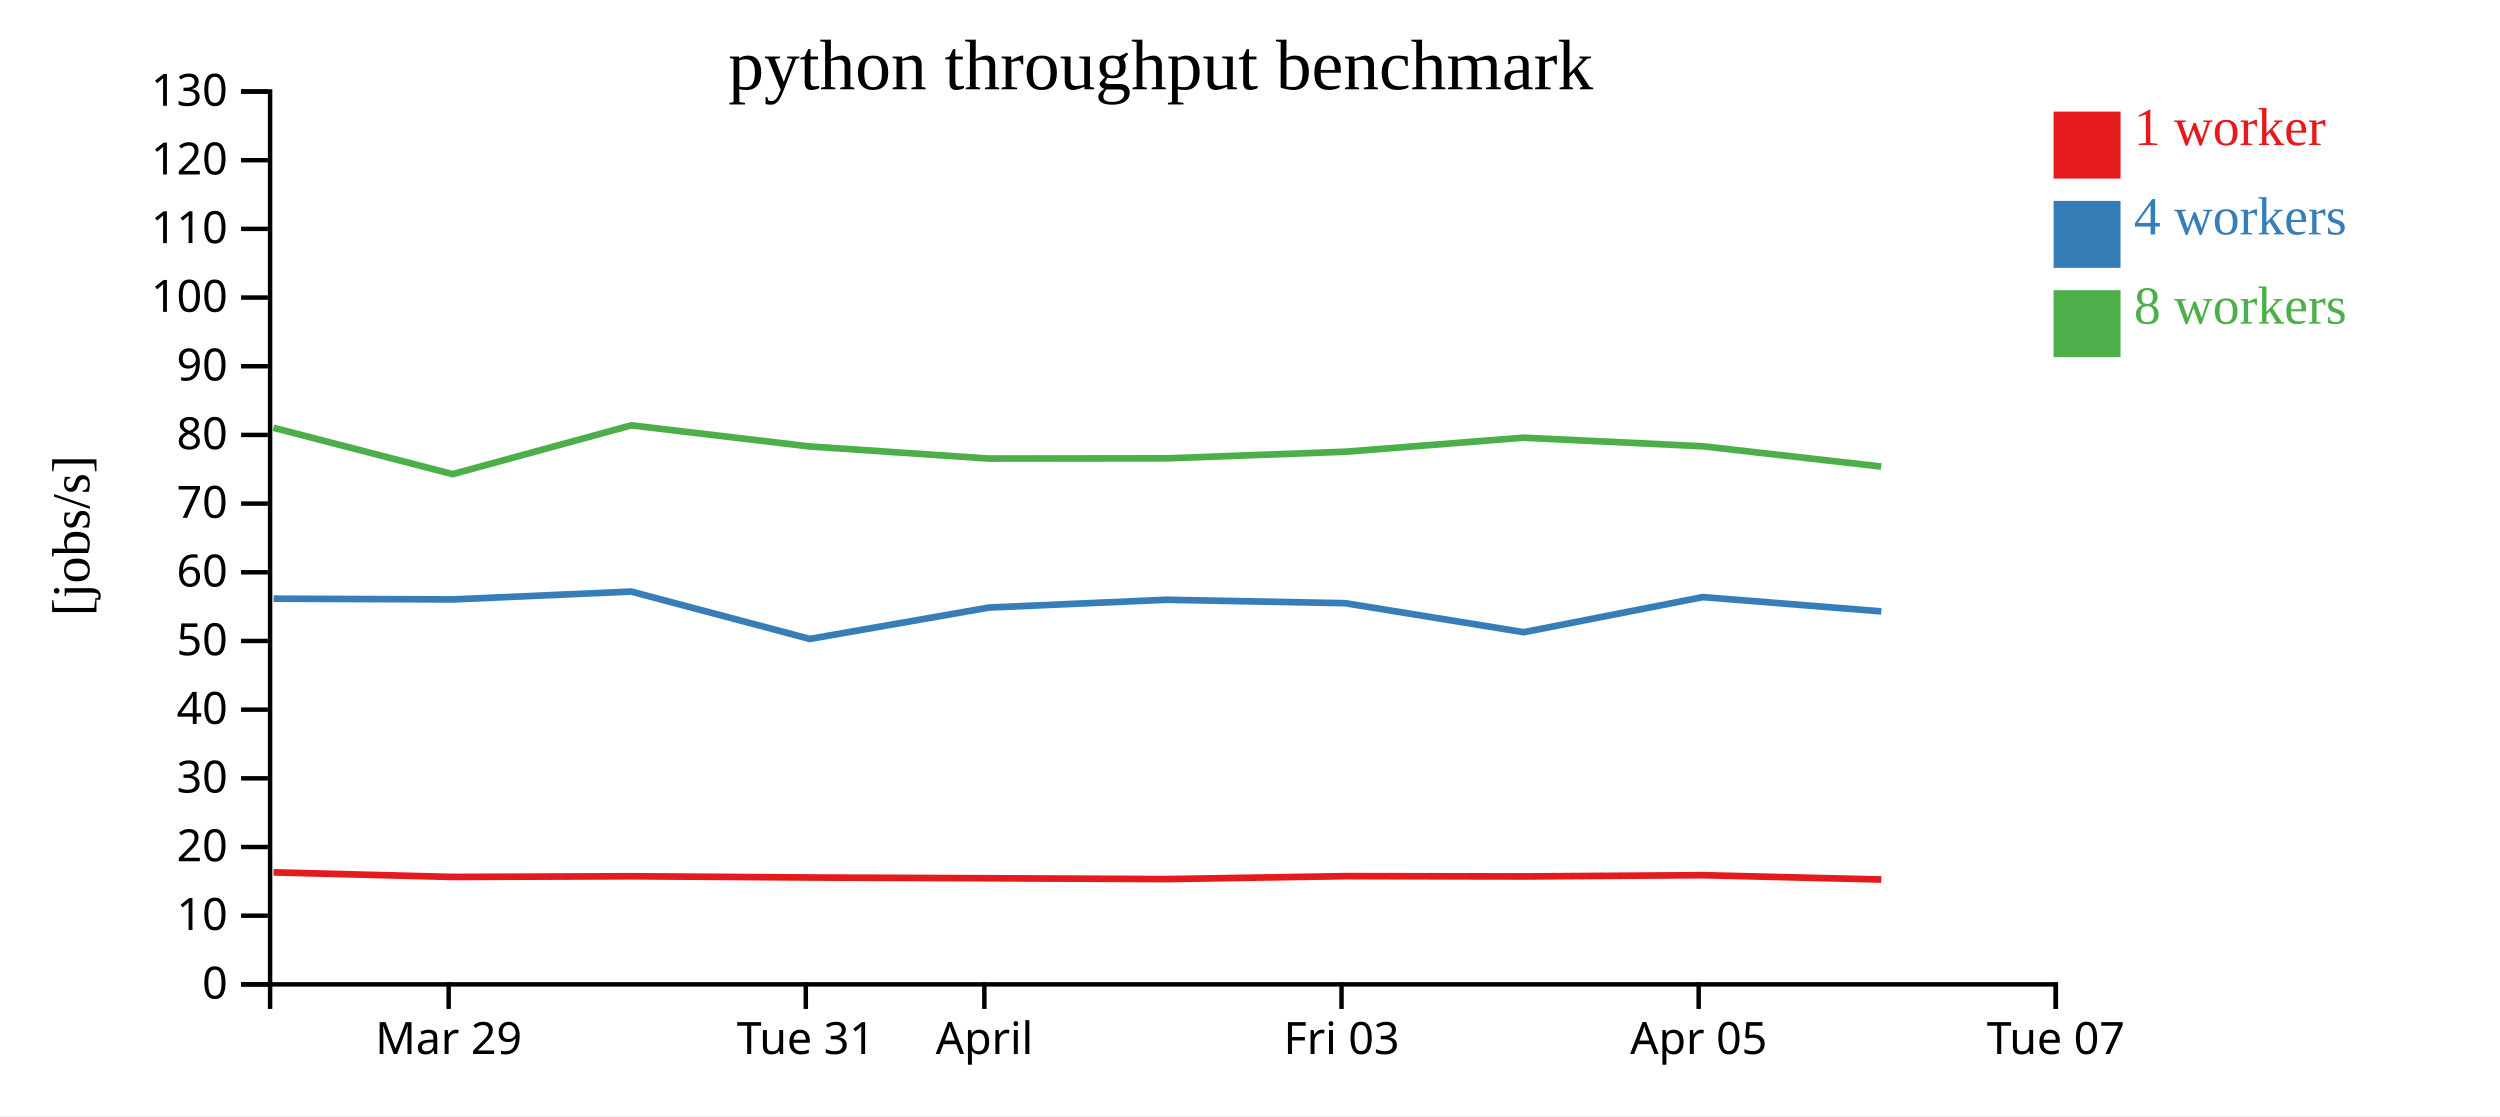
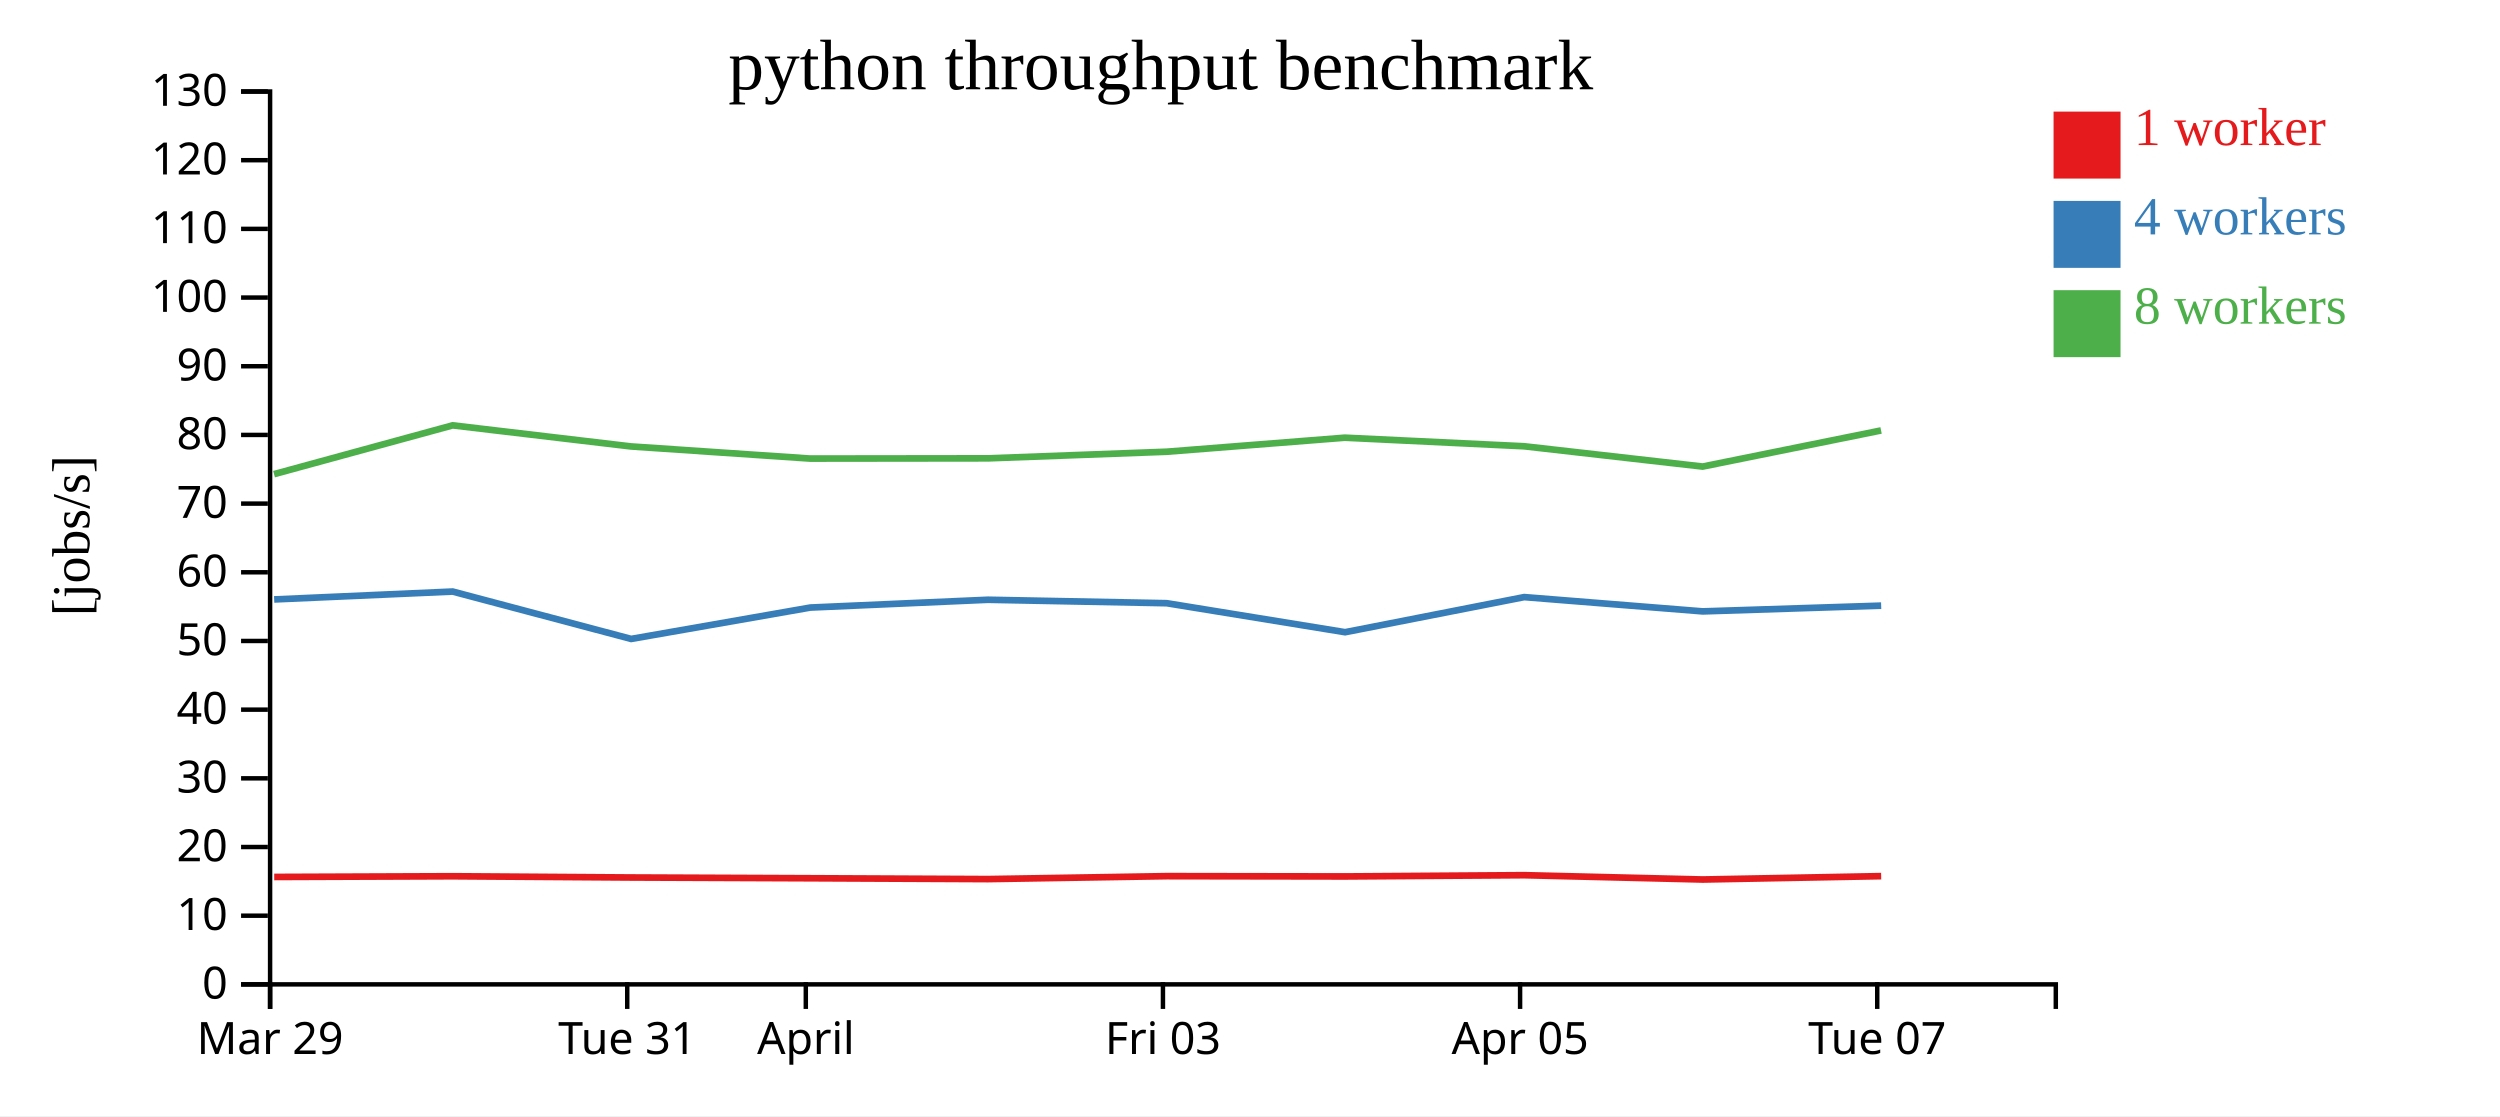
<svg xmlns="http://www.w3.org/2000/svg" width="560" height="250">
  <rect width="100%" height="100%" fill="white" />
  <g transform="translate(60,20)">
    <g transform="translate(0,200)" fill="none" font-size="10" font-family="sans-serif" text-anchor="middle">
      <path class="domain" stroke="currentColor" d="M0.5,6V0.5H400.5V6" />
-       <g class="tick" opacity="1" transform="translate(40.5,0)">
+       <g class="tick" opacity="1" transform="translate(0.5,0)">
        <line stroke="currentColor" y2="6" />
        <text fill="currentColor" y="9" dy="0.71em">Mar 29</text>
      </g>
-       <g class="tick" opacity="1" transform="translate(120.5,0)">
+       <g class="tick" opacity="1" transform="translate(80.5,0)">
        <line stroke="currentColor" y2="6" />
        <text fill="currentColor" y="9" dy="0.71em">Tue 31</text>
      </g>
-       <g class="tick" opacity="1" transform="translate(160.5,0)">
+       <g class="tick" opacity="1" transform="translate(120.5,0)">
        <line stroke="currentColor" y2="6" />
        <text fill="currentColor" y="9" dy="0.71em">April</text>
      </g>
-       <g class="tick" opacity="1" transform="translate(240.5,0)">
+       <g class="tick" opacity="1" transform="translate(200.5,0)">
        <line stroke="currentColor" y2="6" />
        <text fill="currentColor" y="9" dy="0.71em">Fri 03</text>
      </g>
-       <g class="tick" opacity="1" transform="translate(320.5,0)">
+       <g class="tick" opacity="1" transform="translate(280.5,0)">
        <line stroke="currentColor" y2="6" />
        <text fill="currentColor" y="9" dy="0.71em">Apr 05</text>
      </g>
-       <g class="tick" opacity="1" transform="translate(400.5,0)">
+       <g class="tick" opacity="1" transform="translate(360.5,0)">
        <line stroke="currentColor" y2="6" />
        <text fill="currentColor" y="9" dy="0.71em">Tue 07</text>
      </g>
    </g>
    <g fill="none" font-size="10" font-family="sans-serif" text-anchor="end">
      <path class="domain" stroke="currentColor" d="M-6,200.5H0.5V0.5H-6" />
      <g class="tick" opacity="1" transform="translate(0,200.5)">
        <line stroke="currentColor" x2="-6" />
        <text fill="currentColor" x="-9" dy="0.32em">0</text>
      </g>
      <g class="tick" opacity="1" transform="translate(0,185.1154)">
        <line stroke="currentColor" x2="-6" />
        <text fill="currentColor" x="-9" dy="0.32em">10</text>
      </g>
      <g class="tick" opacity="1" transform="translate(0,169.7308)">
        <line stroke="currentColor" x2="-6" />
        <text fill="currentColor" x="-9" dy="0.32em">20</text>
      </g>
      <g class="tick" opacity="1" transform="translate(0,154.3462)">
        <line stroke="currentColor" x2="-6" />
        <text fill="currentColor" x="-9" dy="0.32em">30</text>
      </g>
      <g class="tick" opacity="1" transform="translate(0,138.9615)">
        <line stroke="currentColor" x2="-6" />
        <text fill="currentColor" x="-9" dy="0.32em">40</text>
      </g>
      <g class="tick" opacity="1" transform="translate(0,123.5769)">
        <line stroke="currentColor" x2="-6" />
        <text fill="currentColor" x="-9" dy="0.32em">50</text>
      </g>
      <g class="tick" opacity="1" transform="translate(0,108.1923)">
        <line stroke="currentColor" x2="-6" />
        <text fill="currentColor" x="-9" dy="0.32em">60</text>
      </g>
      <g class="tick" opacity="1" transform="translate(0,92.80769)">
        <line stroke="currentColor" x2="-6" />
        <text fill="currentColor" x="-9" dy="0.32em">70</text>
      </g>
      <g class="tick" opacity="1" transform="translate(0,77.42308)">
        <line stroke="currentColor" x2="-6" />
        <text fill="currentColor" x="-9" dy="0.32em">80</text>
      </g>
      <g class="tick" opacity="1" transform="translate(0,62.03846)">
        <line stroke="currentColor" x2="-6" />
        <text fill="currentColor" x="-9" dy="0.32em">90</text>
      </g>
      <g class="tick" opacity="1" transform="translate(0,46.65385)">
        <line stroke="currentColor" x2="-6" />
        <text fill="currentColor" x="-9" dy="0.32em">100</text>
      </g>
      <g class="tick" opacity="1" transform="translate(0,31.26923)">
        <line stroke="currentColor" x2="-6" />
        <text fill="currentColor" x="-9" dy="0.32em">110</text>
      </g>
      <g class="tick" opacity="1" transform="translate(0,15.88462)">
        <line stroke="currentColor" x2="-6" />
        <text fill="currentColor" x="-9" dy="0.32em">120</text>
      </g>
      <g class="tick" opacity="1" transform="translate(0,0.5)">
        <line stroke="currentColor" x2="-6" />
        <text fill="currentColor" x="-9" dy="0.32em">130</text>
      </g>
    </g>
    <text text-anchor="middle" style="font-size: 12px" transform="rotate(-90)" y="-40" x="-100">[jobs/s]</text>
    <text text-anchor="middle" style="font-size: 16px" y="0" x="200">python throughput benchmark</text>
-     <path class="line" fill="none" stroke="#e41a1c" stroke-width="1.5" d="M1.274,175.411L41.426,176.438L81.407,176.28L121.375,176.559L161.502,176.727L201.303,176.917L241.363,176.257L281.287,176.323L321.444,176.042L361.418,177.011" />
-     <path class="line" fill="none" stroke="#377eb8" stroke-width="1.5" d="M1.273,114.107L41.41,114.273L81.398,112.508L121.374,123.12L161.501,116.093L201.288,114.346L241.343,115.118L281.299,121.614L321.425,113.75L361.412,116.951" />
-     <path class="line" fill="none" stroke="#4daf4a" stroke-width="1.5" d="M1.236,75.817L41.386,86.208L81.388,75.28L121.331,80.001L161.467,82.721L201.269,82.668L241.328,81.188L281.25,78.042L321.404,79.964L361.388,84.511" />
+     <path class="line" fill="none" stroke="#e41a1c" stroke-width="1.5" d="M1.426,176.438L41.407,176.28L81.375,176.559L121.502,176.727L161.303,176.917L201.363,176.257L241.287,176.323L281.444,176.042L321.418,177.011L361.38,176.255" />
+     <path class="line" fill="none" stroke="#377eb8" stroke-width="1.5" d="M1.41,114.273L41.398,112.508L81.374,123.12L121.501,116.093L161.288,114.346L201.343,115.118L241.299,121.614L281.425,113.75L321.412,116.951L361.383,115.664" />
+     <path class="line" fill="none" stroke="#4daf4a" stroke-width="1.5" d="M1.386,86.208L41.388,75.28L81.331,80.001L121.467,82.721L161.269,82.668L201.328,81.188L241.25,78.042L281.404,79.964L321.388,84.511L361.36,76.422" />
    <rect class="dot" x="400" y="5" width="15" height="15" style="fill: #e41a1c;" />
    <rect class="dot" x="400" y="25" width="15" height="15" style="fill: #377eb8;" />
    <rect class="dot" x="400" y="45" width="15" height="15" style="fill: #4daf4a;" />
    <text class="label" x="418" y="12.5" style="fill: #e41a1c; alignment-baseline: middle;" text-anchor="left">1 worker</text>
    <text class="label" x="418" y="32.5" style="fill: #377eb8; alignment-baseline: middle;" text-anchor="left">4 workers</text>
    <text class="label" x="418" y="52.5" style="fill: #4daf4a; alignment-baseline: middle;" text-anchor="left">8 workers</text>
  </g>
</svg>
